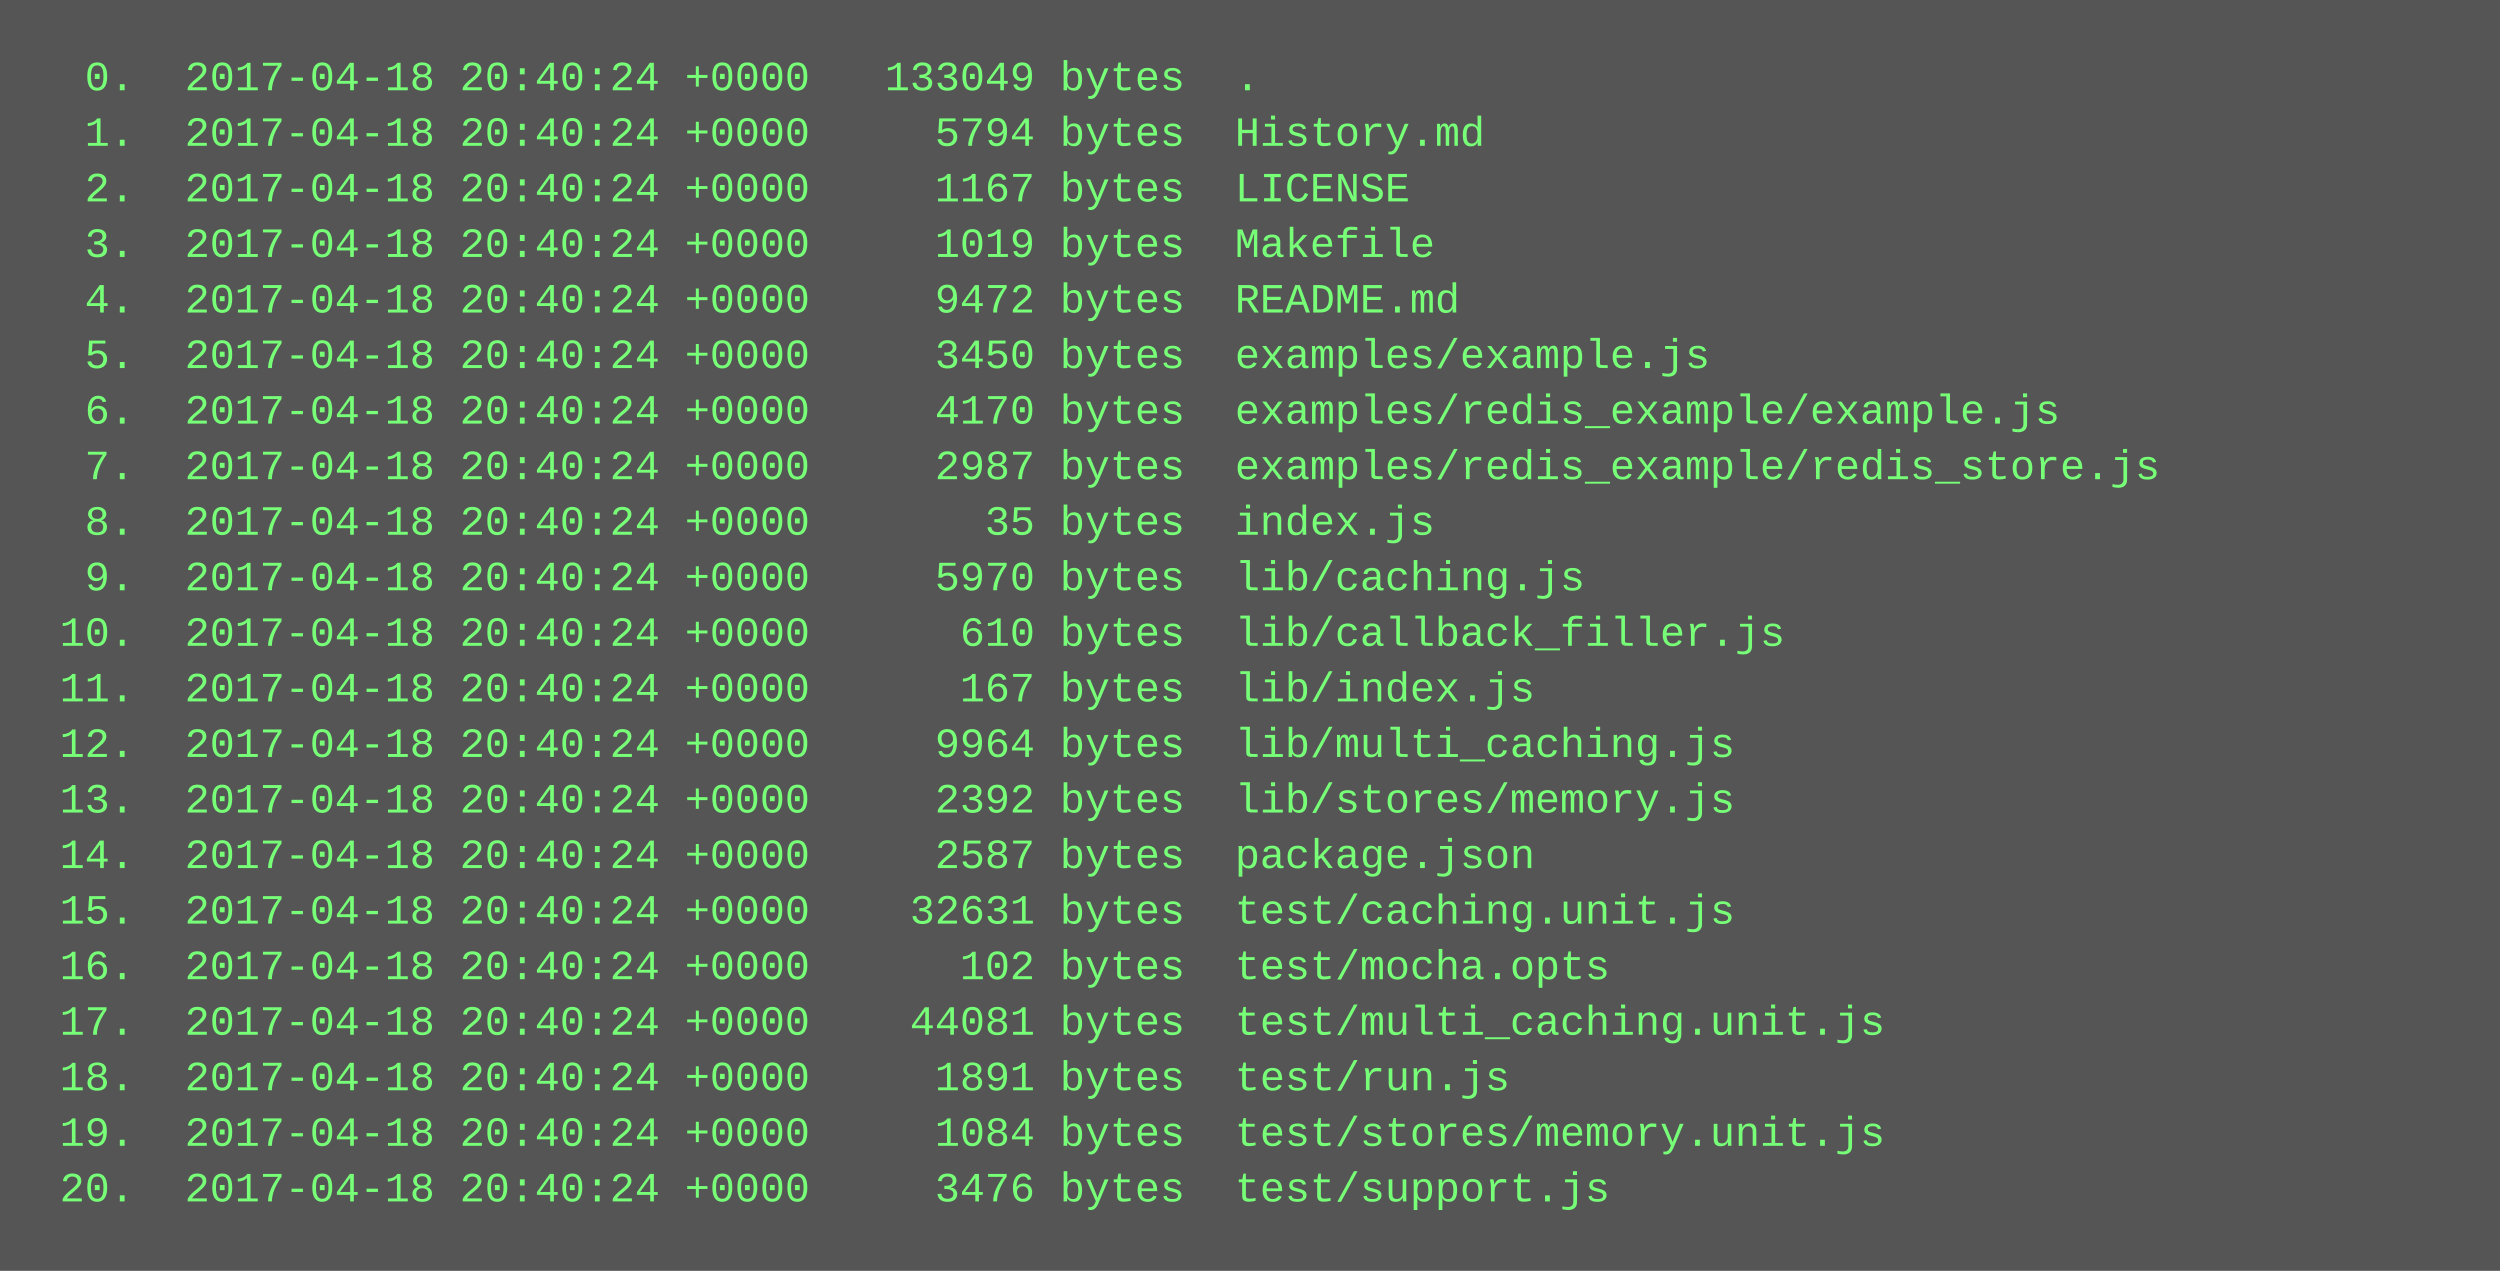
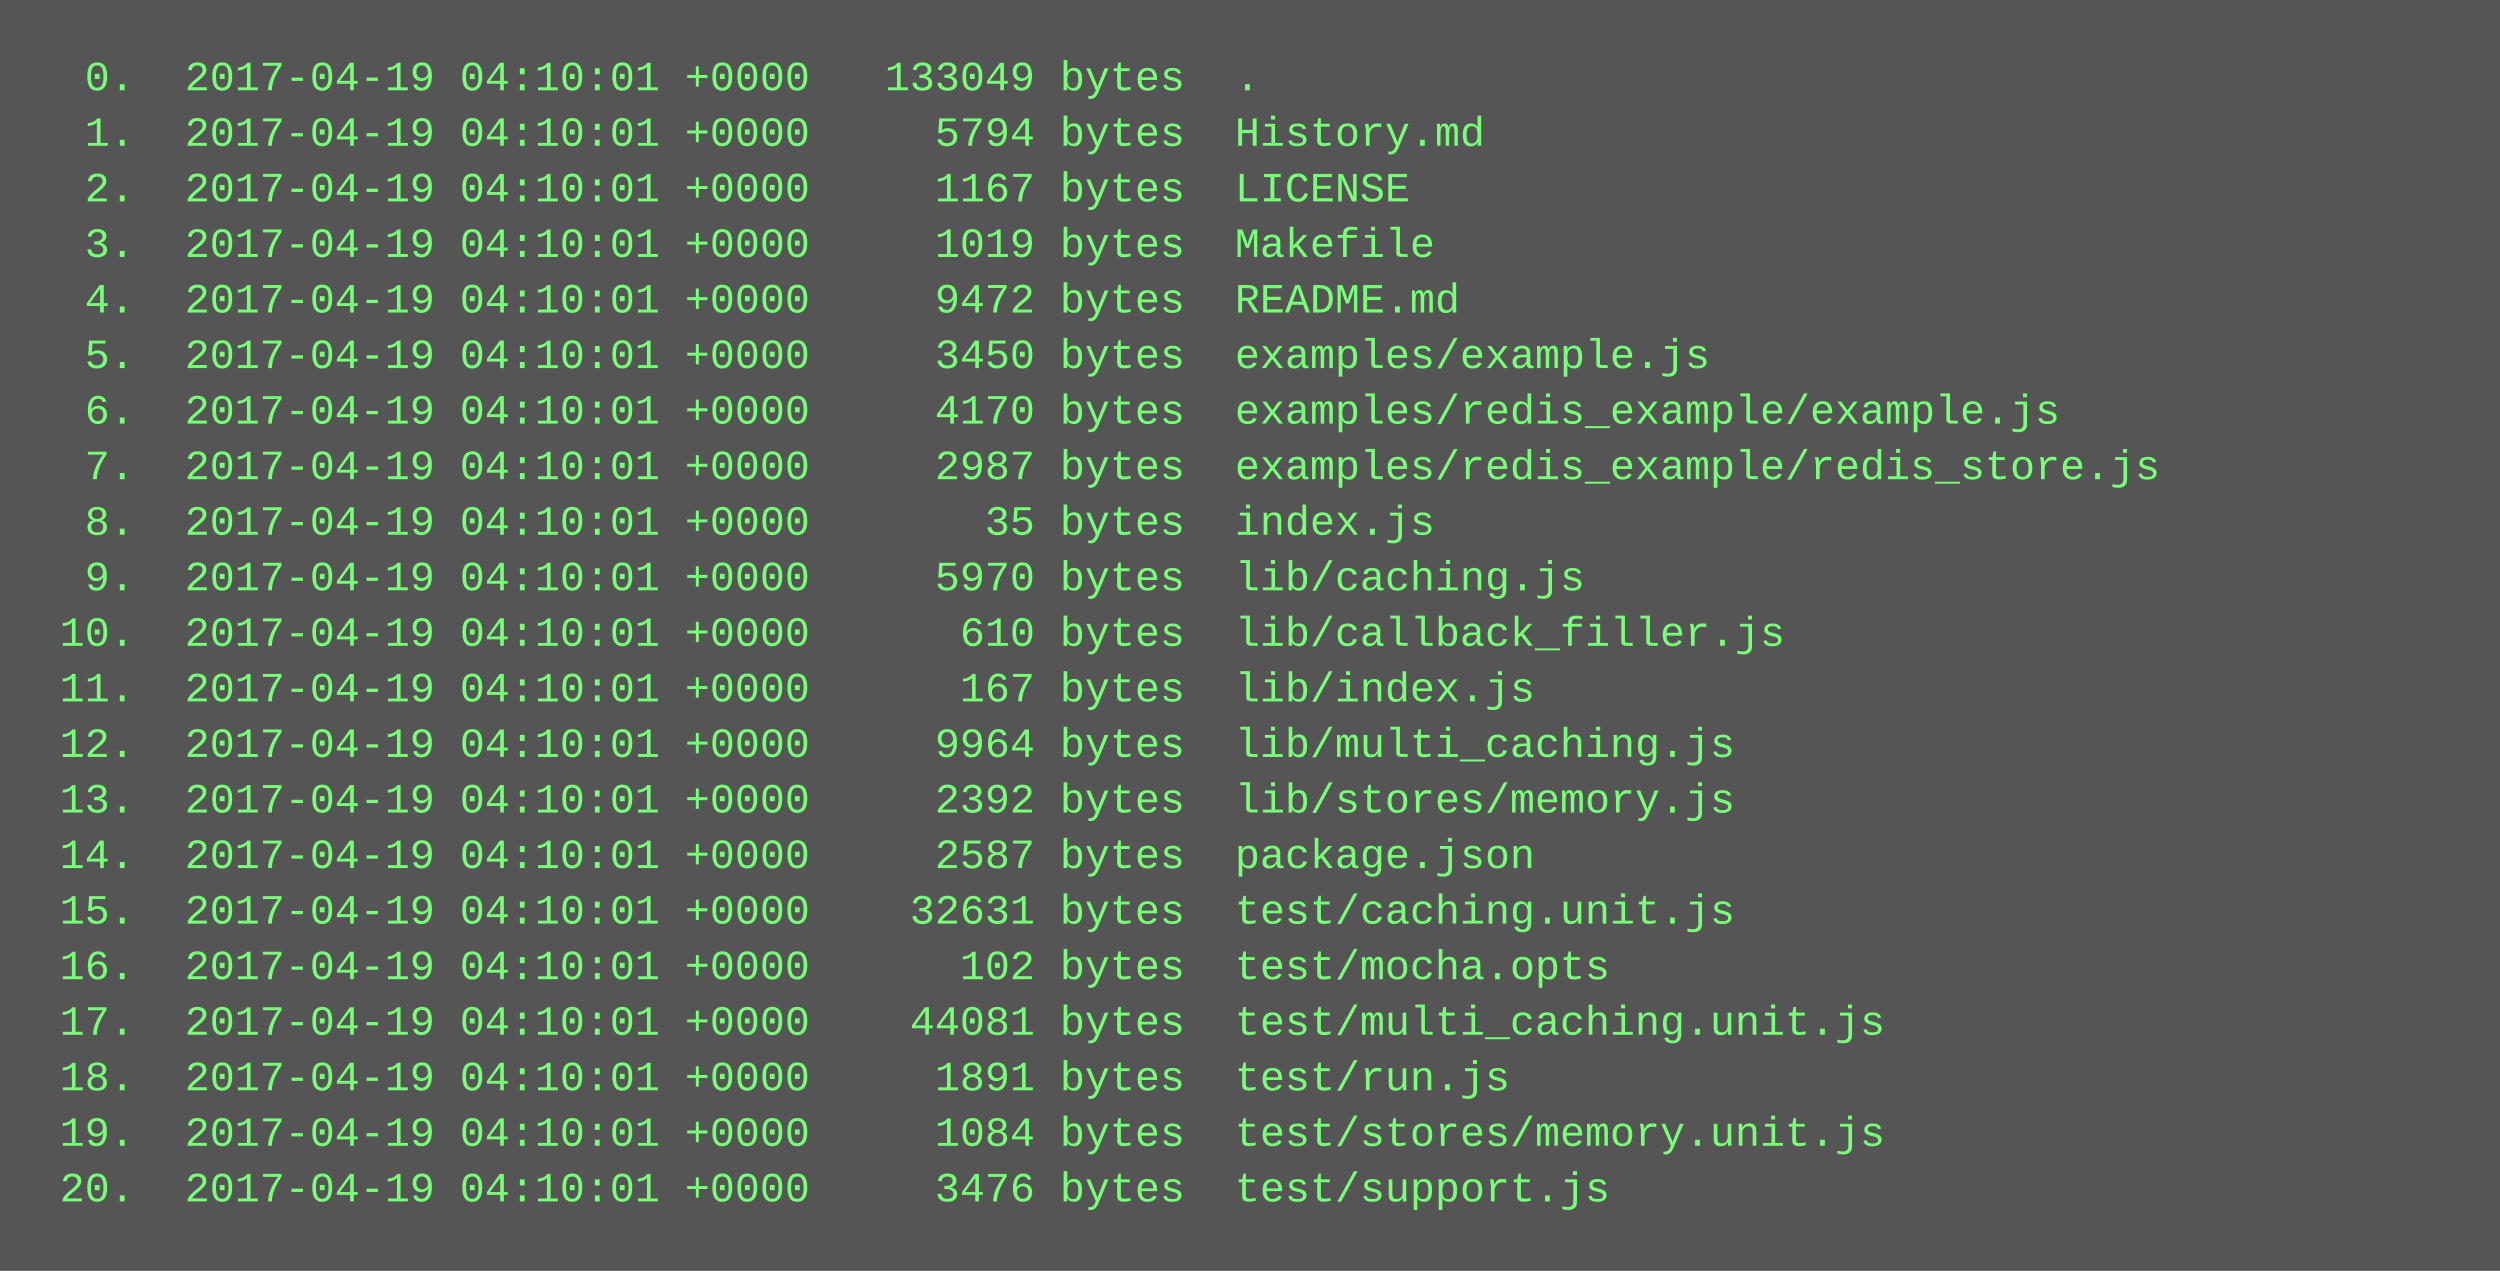
<svg xmlns="http://www.w3.org/2000/svg" height="366" width="720">
  <rect height="366" fill="#555" width="720" />
  <text fill="#7f7" font-family="Courier New" font-size="12" xml:space="preserve">
-     <tspan x="10" y="26">  0.  2017-04-18 20:40:24 +0000   133049 bytes  .</tspan>
-     <tspan x="10" y="42">  1.  2017-04-18 20:40:24 +0000     5794 bytes  History.md</tspan>
-     <tspan x="10" y="58">  2.  2017-04-18 20:40:24 +0000     1167 bytes  LICENSE</tspan>
-     <tspan x="10" y="74">  3.  2017-04-18 20:40:24 +0000     1019 bytes  Makefile</tspan>
-     <tspan x="10" y="90">  4.  2017-04-18 20:40:24 +0000     9472 bytes  README.md</tspan>
-     <tspan x="10" y="106">  5.  2017-04-18 20:40:24 +0000     3450 bytes  examples/example.js</tspan>
-     <tspan x="10" y="122">  6.  2017-04-18 20:40:24 +0000     4170 bytes  examples/redis_example/example.js</tspan>
-     <tspan x="10" y="138">  7.  2017-04-18 20:40:24 +0000     2987 bytes  examples/redis_example/redis_store.js</tspan>
-     <tspan x="10" y="154">  8.  2017-04-18 20:40:24 +0000       35 bytes  index.js</tspan>
-     <tspan x="10" y="170">  9.  2017-04-18 20:40:24 +0000     5970 bytes  lib/caching.js</tspan>
-     <tspan x="10" y="186"> 10.  2017-04-18 20:40:24 +0000      610 bytes  lib/callback_filler.js</tspan>
-     <tspan x="10" y="202"> 11.  2017-04-18 20:40:24 +0000      167 bytes  lib/index.js</tspan>
-     <tspan x="10" y="218"> 12.  2017-04-18 20:40:24 +0000     9964 bytes  lib/multi_caching.js</tspan>
-     <tspan x="10" y="234"> 13.  2017-04-18 20:40:24 +0000     2392 bytes  lib/stores/memory.js</tspan>
-     <tspan x="10" y="250"> 14.  2017-04-18 20:40:24 +0000     2587 bytes  package.json</tspan>
-     <tspan x="10" y="266"> 15.  2017-04-18 20:40:24 +0000    32631 bytes  test/caching.unit.js</tspan>
-     <tspan x="10" y="282"> 16.  2017-04-18 20:40:24 +0000      102 bytes  test/mocha.opts</tspan>
-     <tspan x="10" y="298"> 17.  2017-04-18 20:40:24 +0000    44081 bytes  test/multi_caching.unit.js</tspan>
-     <tspan x="10" y="314"> 18.  2017-04-18 20:40:24 +0000     1891 bytes  test/run.js</tspan>
-     <tspan x="10" y="330"> 19.  2017-04-18 20:40:24 +0000     1084 bytes  test/stores/memory.unit.js</tspan>
-     <tspan x="10" y="346"> 20.  2017-04-18 20:40:24 +0000     3476 bytes  test/support.js</tspan>
+     <tspan x="10" y="26">  0.  2017-04-19 04:10:01 +0000   133049 bytes  .</tspan>
+     <tspan x="10" y="42">  1.  2017-04-19 04:10:01 +0000     5794 bytes  History.md</tspan>
+     <tspan x="10" y="58">  2.  2017-04-19 04:10:01 +0000     1167 bytes  LICENSE</tspan>
+     <tspan x="10" y="74">  3.  2017-04-19 04:10:01 +0000     1019 bytes  Makefile</tspan>
+     <tspan x="10" y="90">  4.  2017-04-19 04:10:01 +0000     9472 bytes  README.md</tspan>
+     <tspan x="10" y="106">  5.  2017-04-19 04:10:01 +0000     3450 bytes  examples/example.js</tspan>
+     <tspan x="10" y="122">  6.  2017-04-19 04:10:01 +0000     4170 bytes  examples/redis_example/example.js</tspan>
+     <tspan x="10" y="138">  7.  2017-04-19 04:10:01 +0000     2987 bytes  examples/redis_example/redis_store.js</tspan>
+     <tspan x="10" y="154">  8.  2017-04-19 04:10:01 +0000       35 bytes  index.js</tspan>
+     <tspan x="10" y="170">  9.  2017-04-19 04:10:01 +0000     5970 bytes  lib/caching.js</tspan>
+     <tspan x="10" y="186"> 10.  2017-04-19 04:10:01 +0000      610 bytes  lib/callback_filler.js</tspan>
+     <tspan x="10" y="202"> 11.  2017-04-19 04:10:01 +0000      167 bytes  lib/index.js</tspan>
+     <tspan x="10" y="218"> 12.  2017-04-19 04:10:01 +0000     9964 bytes  lib/multi_caching.js</tspan>
+     <tspan x="10" y="234"> 13.  2017-04-19 04:10:01 +0000     2392 bytes  lib/stores/memory.js</tspan>
+     <tspan x="10" y="250"> 14.  2017-04-19 04:10:01 +0000     2587 bytes  package.json</tspan>
+     <tspan x="10" y="266"> 15.  2017-04-19 04:10:01 +0000    32631 bytes  test/caching.unit.js</tspan>
+     <tspan x="10" y="282"> 16.  2017-04-19 04:10:01 +0000      102 bytes  test/mocha.opts</tspan>
+     <tspan x="10" y="298"> 17.  2017-04-19 04:10:01 +0000    44081 bytes  test/multi_caching.unit.js</tspan>
+     <tspan x="10" y="314"> 18.  2017-04-19 04:10:01 +0000     1891 bytes  test/run.js</tspan>
+     <tspan x="10" y="330"> 19.  2017-04-19 04:10:01 +0000     1084 bytes  test/stores/memory.unit.js</tspan>
+     <tspan x="10" y="346"> 20.  2017-04-19 04:10:01 +0000     3476 bytes  test/support.js</tspan>
  </text>
</svg>
